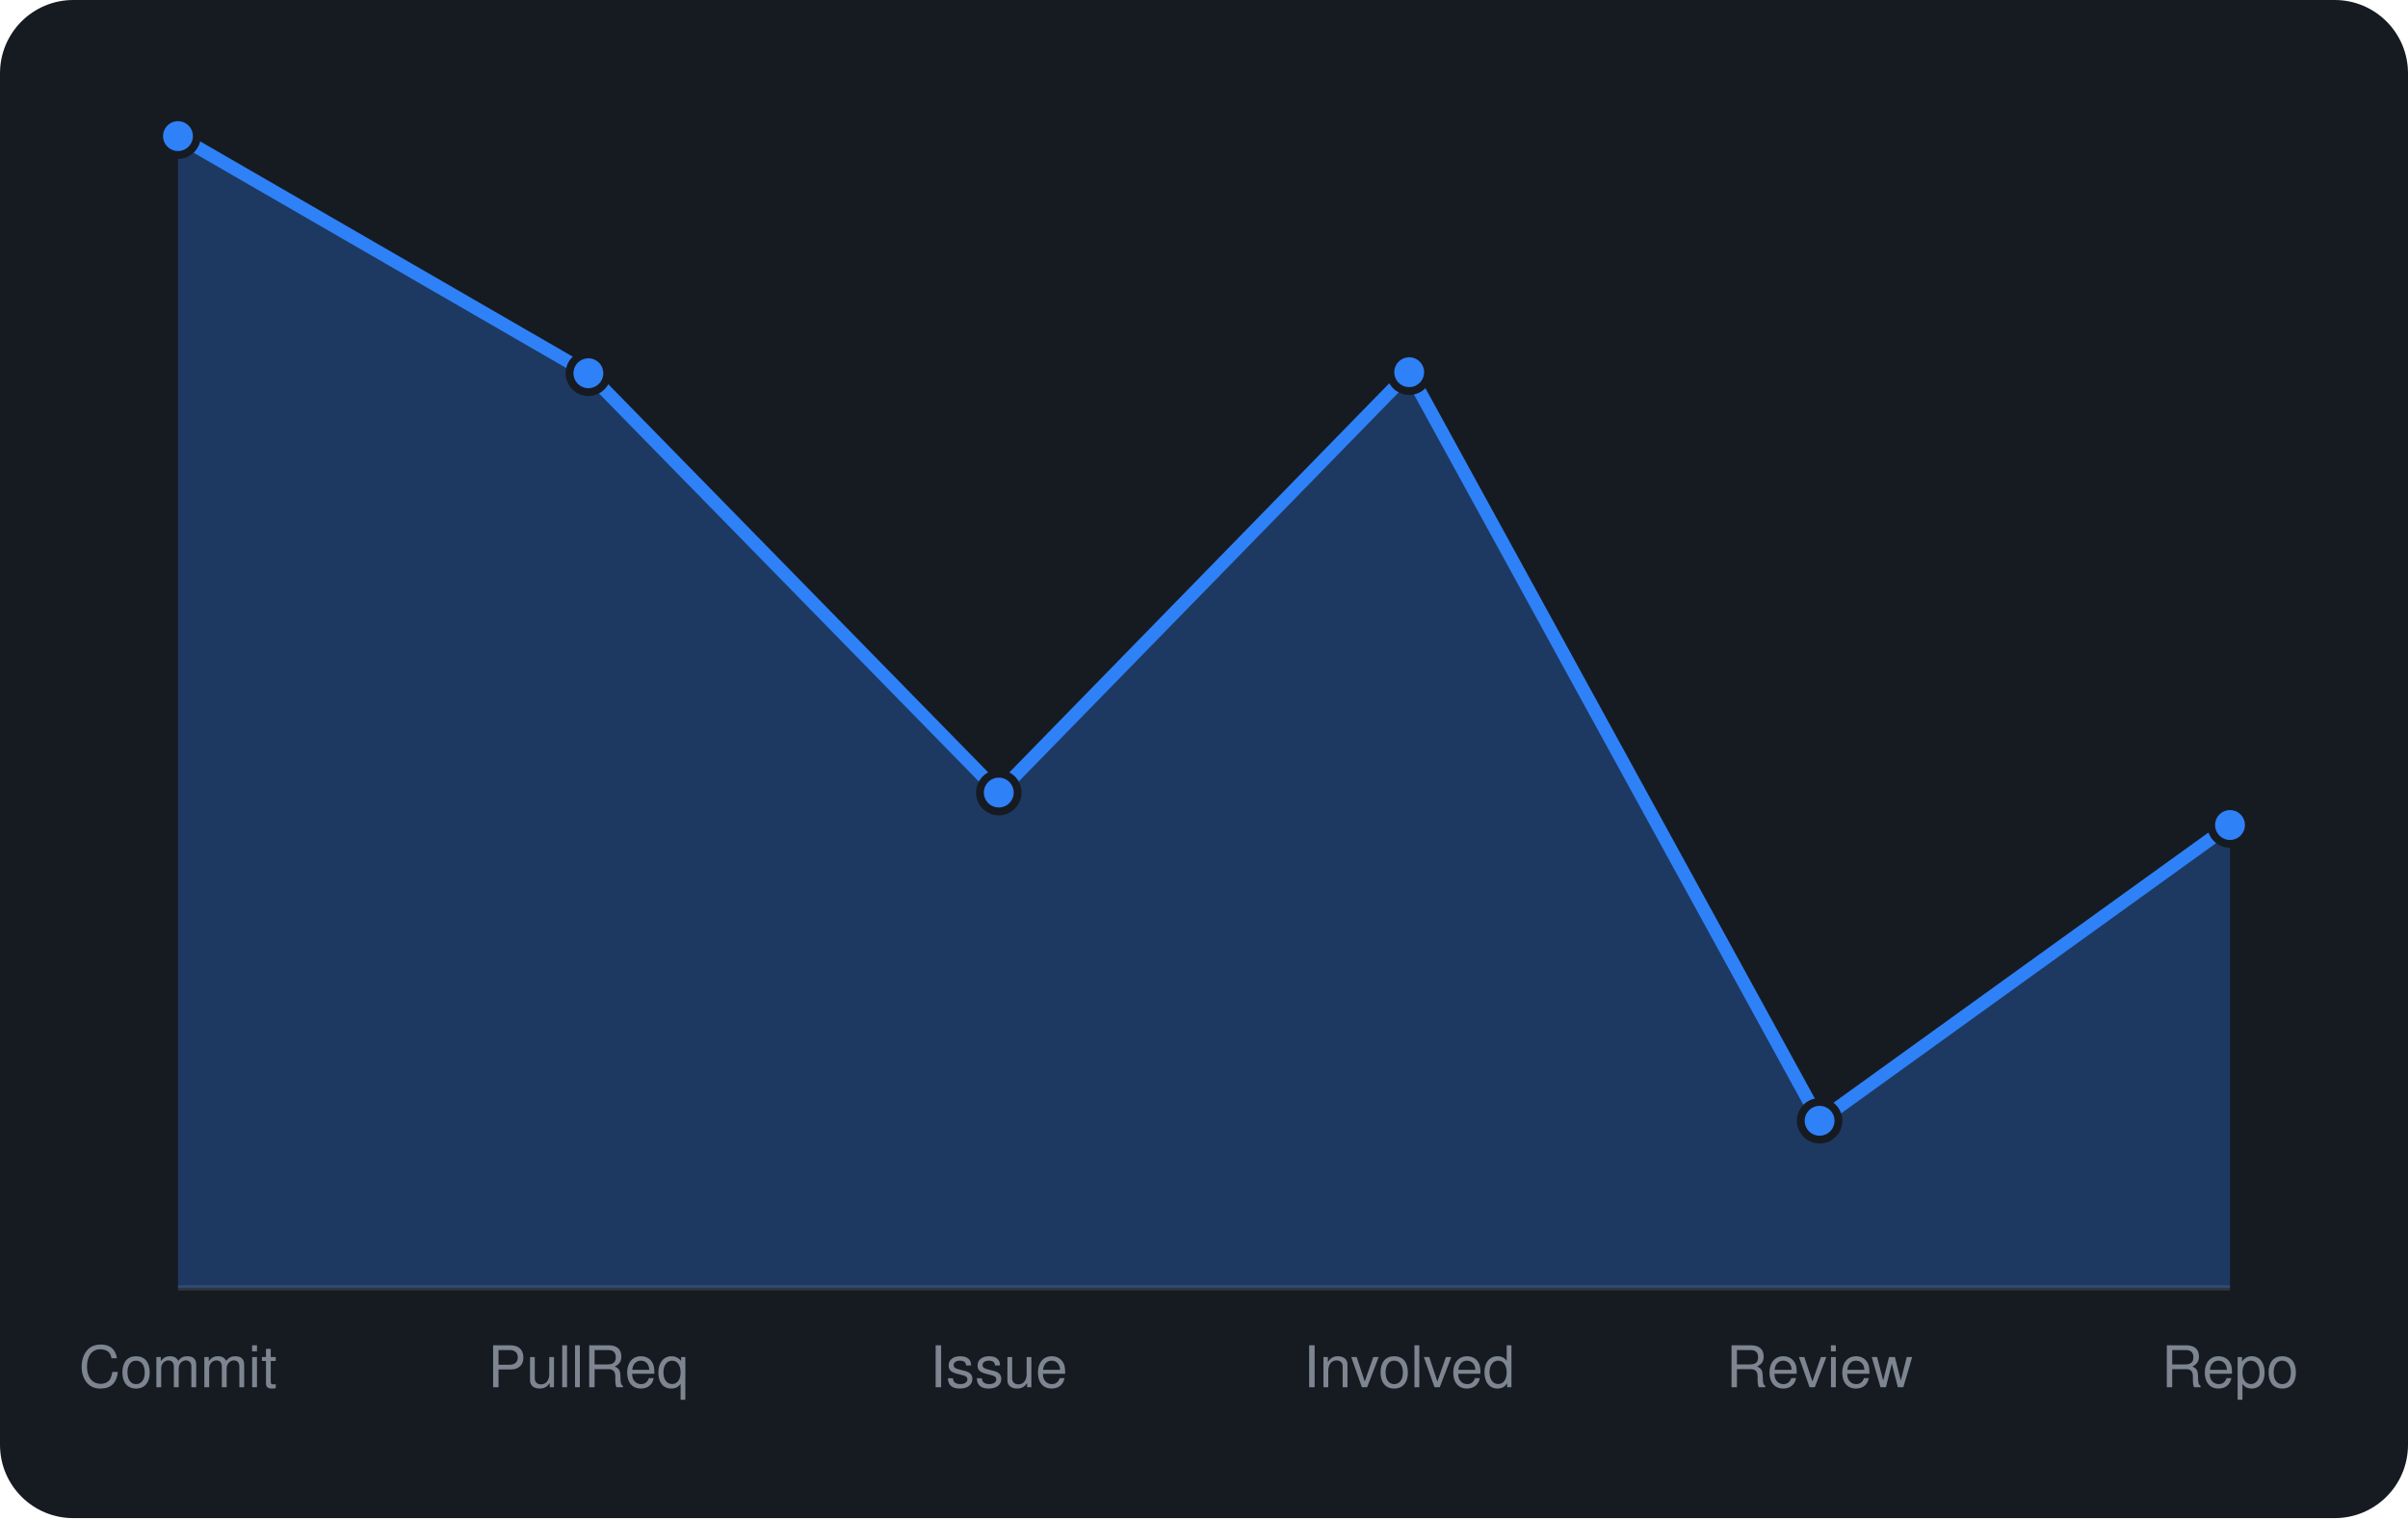
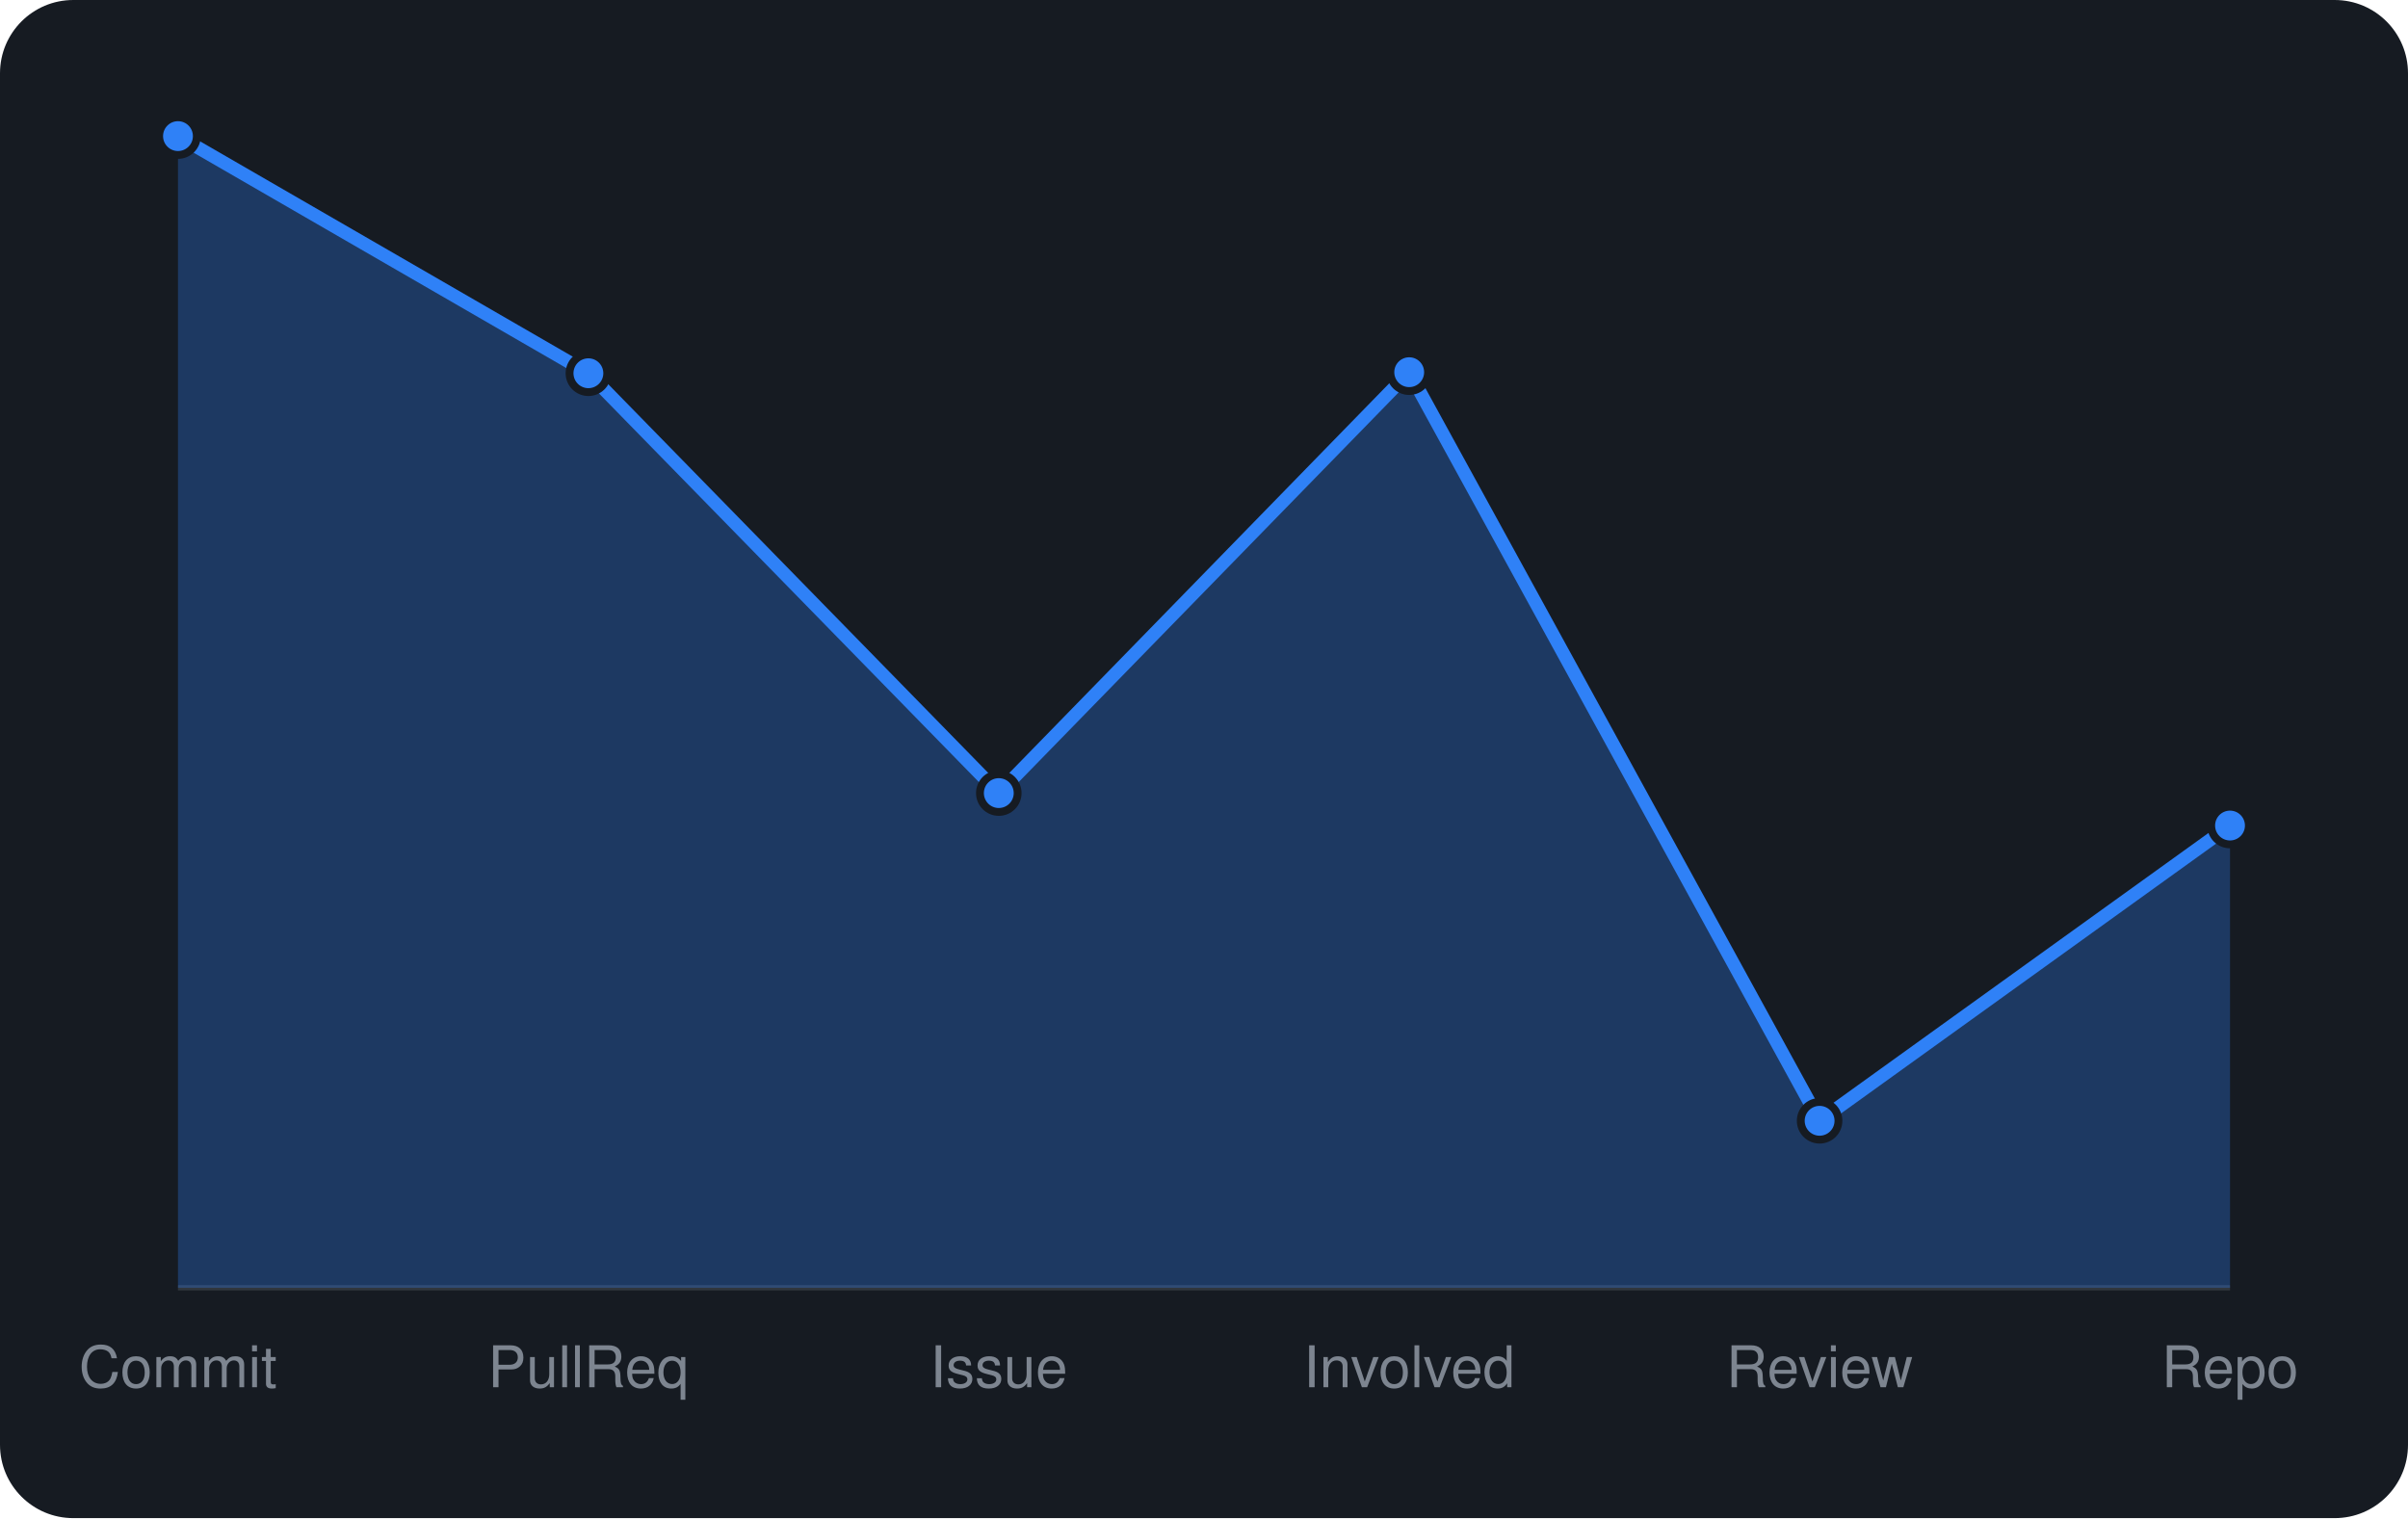
<svg xmlns="http://www.w3.org/2000/svg" viewBox="0 0 460 290" width="460" height="290" font-family="-apple-system,BlinkMacSystemFont,'Segoe UI',Helvetica,Arial,sans-serif">
  <rect width="460" height="290" rx="14" fill="#161b22" />
  <line x1="34" y1="246" x2="426" y2="246" stroke="#30363d" />
-   <path d="M34.0 246 L34.0 26.0L112.4 71.3L190.8 151.4L269.2 71.1L347.6 214.1L426.0 157.6 L426.0 246 Z" fill="rgba(47,129,247,0.3)" />
-   <path d="M34.0 26.0L112.4 71.3L190.8 151.4L269.2 71.1L347.6 214.1L426.0 157.6" fill="none" stroke="#2f81f7" stroke-width="2.5" stroke-linejoin="round" />
+   <path d="M34.0 246 L34.0 26.0L112.4 71.3L190.8 151.5L269.2 71.1L347.6 214.1L426.0 157.7 L426.0 246 Z" fill="rgba(47,129,247,0.3)" />
+   <path d="M34.0 26.0L112.4 71.3L190.8 151.5L269.2 71.1L347.6 214.1L426.0 157.7" fill="none" stroke="#2f81f7" stroke-width="2.5" stroke-linejoin="round" />
  <circle cx="34.0" cy="26.0" r="3.6" fill="#2f81f7" stroke="#161b22" stroke-width="1.5" />
  <circle cx="112.4" cy="71.3" r="3.6" fill="#2f81f7" stroke="#161b22" stroke-width="1.5" />
-   <circle cx="190.8" cy="151.4" r="3.6" fill="#2f81f7" stroke="#161b22" stroke-width="1.5" />
+   <circle cx="190.8" cy="151.5" r="3.6" fill="#2f81f7" stroke="#161b22" stroke-width="1.5" />
  <circle cx="269.2" cy="71.1" r="3.6" fill="#2f81f7" stroke="#161b22" stroke-width="1.5" />
  <circle cx="347.6" cy="214.1" r="3.6" fill="#2f81f7" stroke="#161b22" stroke-width="1.5" />
-   <circle cx="426.0" cy="157.6" r="3.6" fill="#2f81f7" stroke="#161b22" stroke-width="1.5" />
+   <circle cx="426.0" cy="157.7" r="3.6" fill="#2f81f7" stroke="#161b22" stroke-width="1.5" />
  <text x="34.0" y="265" text-anchor="middle" font-size="11" fill="#7d8590">Commit</text>
  <text x="112.4" y="265" text-anchor="middle" font-size="11" fill="#7d8590">PullReq</text>
  <text x="190.8" y="265" text-anchor="middle" font-size="11" fill="#7d8590">Issue</text>
  <text x="269.2" y="265" text-anchor="middle" font-size="11" fill="#7d8590">Involved</text>
  <text x="347.6" y="265" text-anchor="middle" font-size="11" fill="#7d8590">Review</text>
  <text x="426.0" y="265" text-anchor="middle" font-size="11" fill="#7d8590">Repo</text>
</svg>
